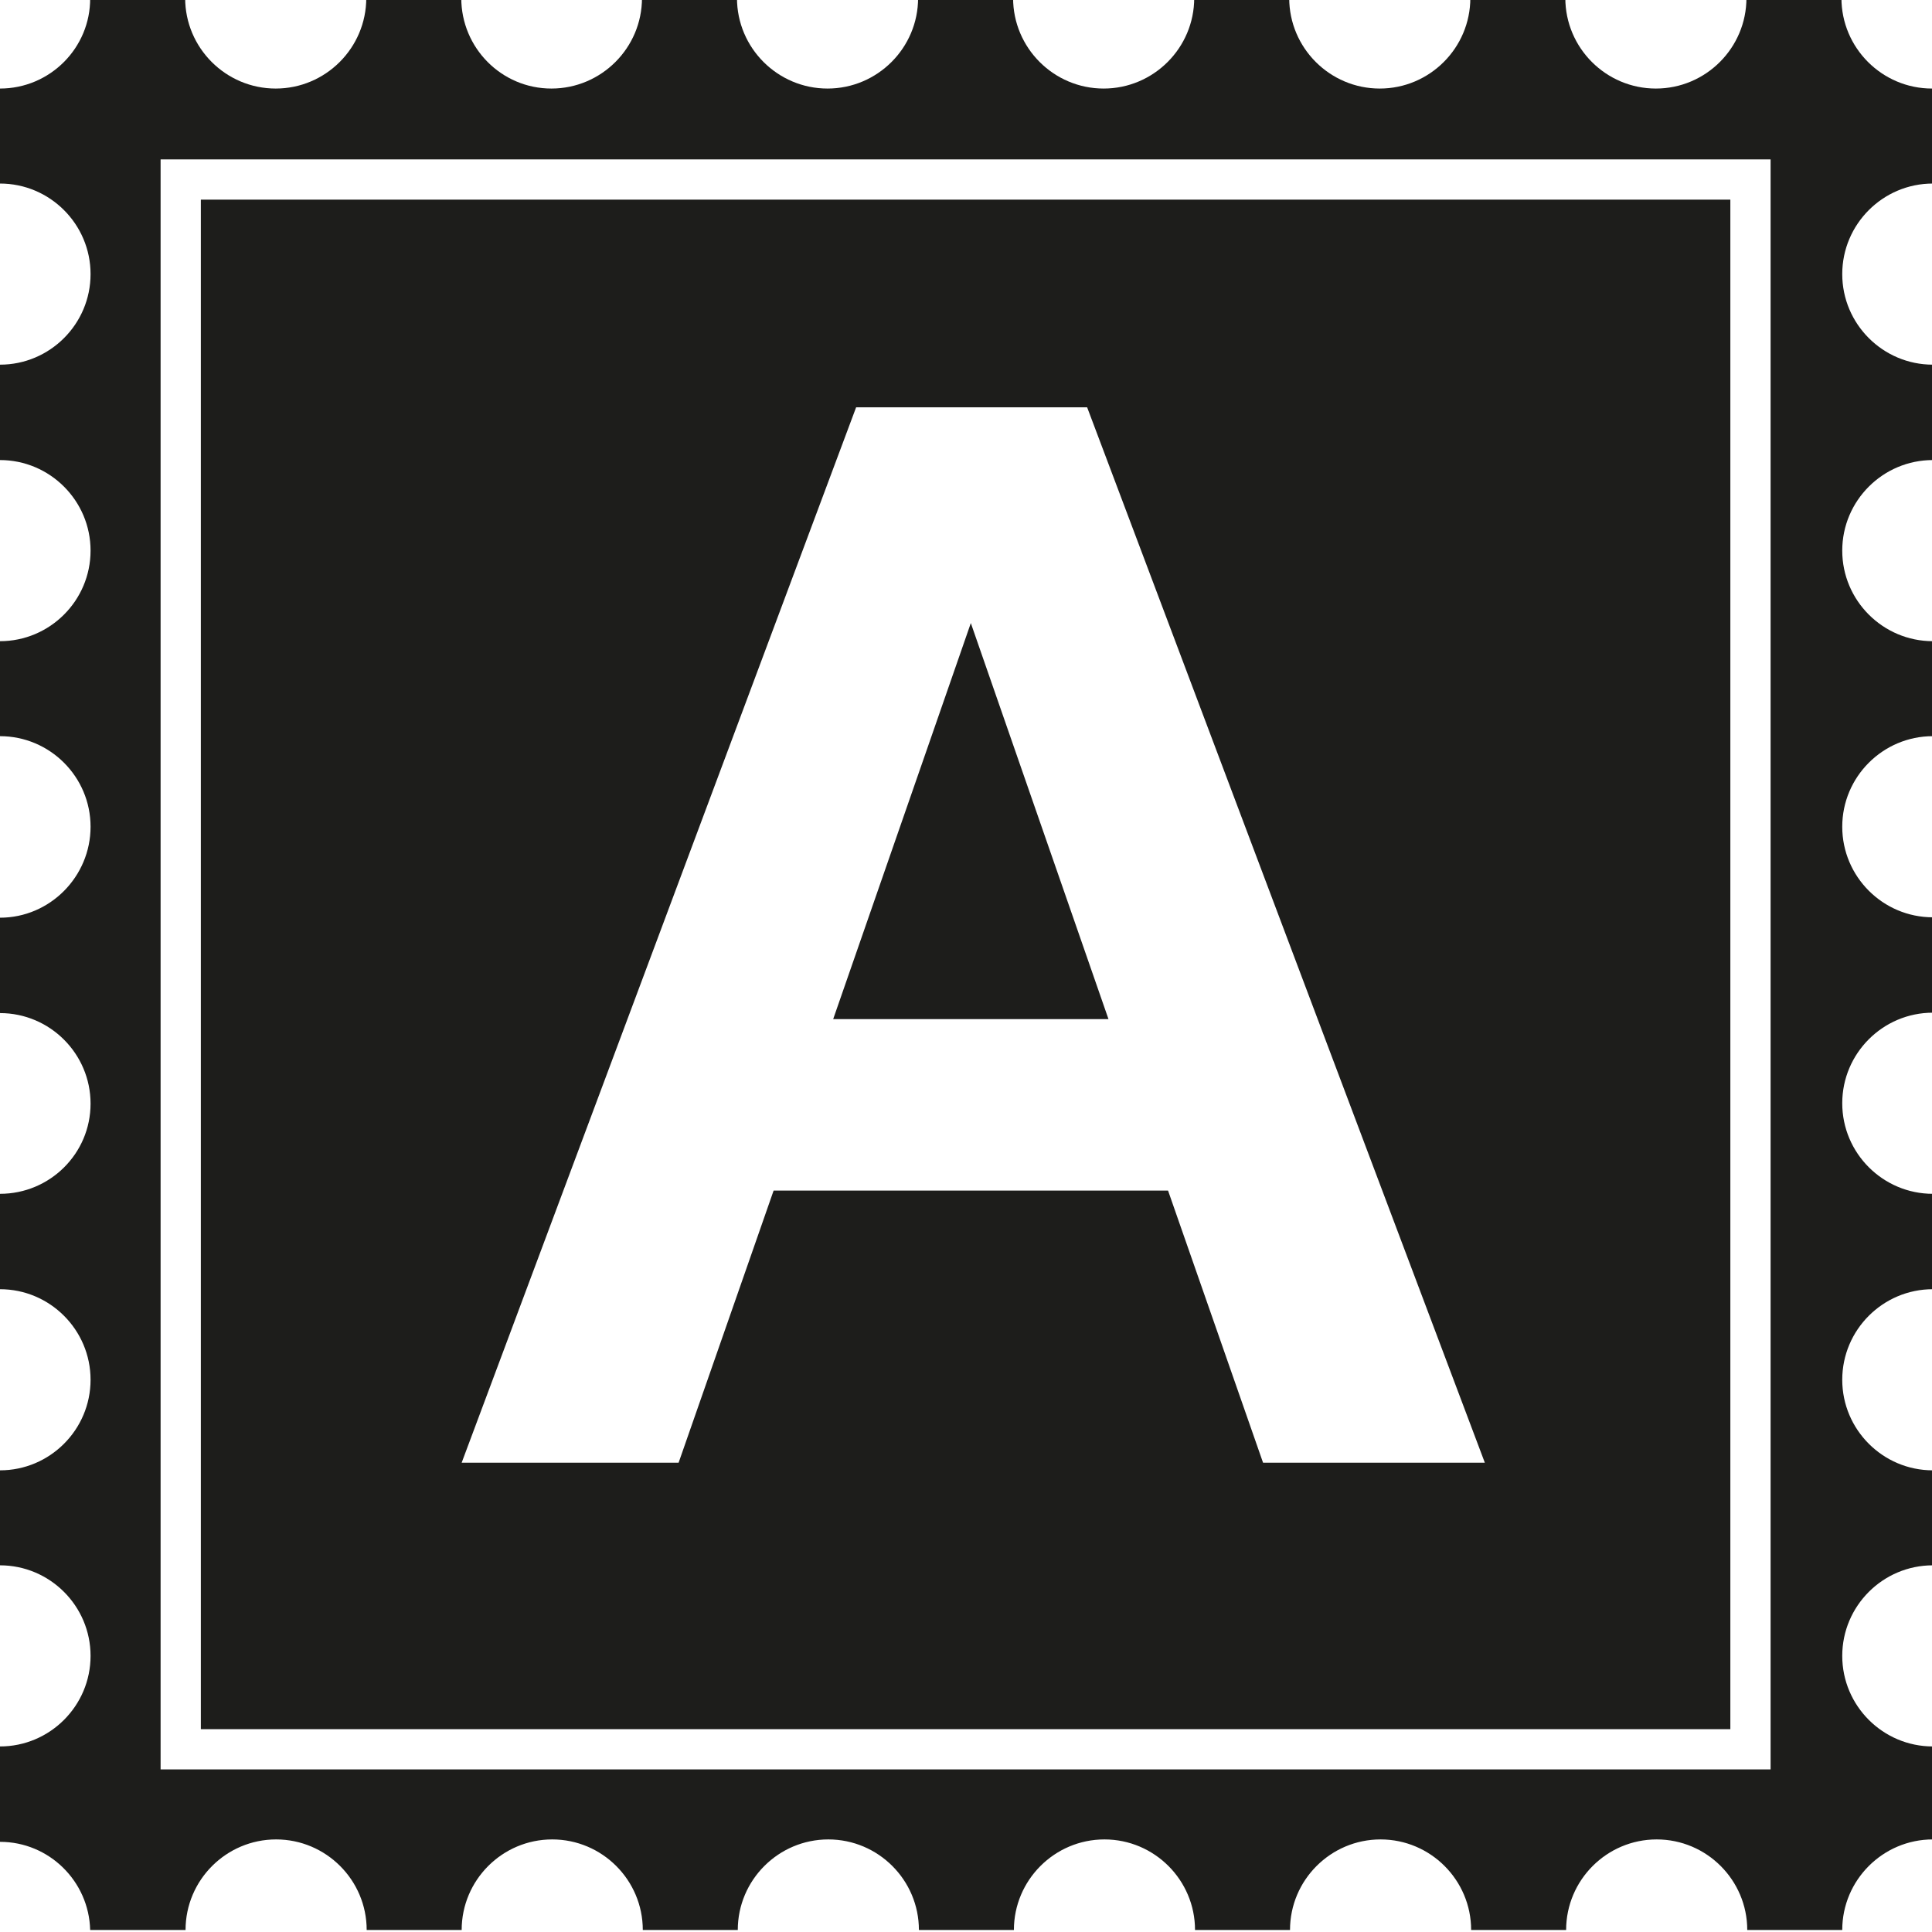
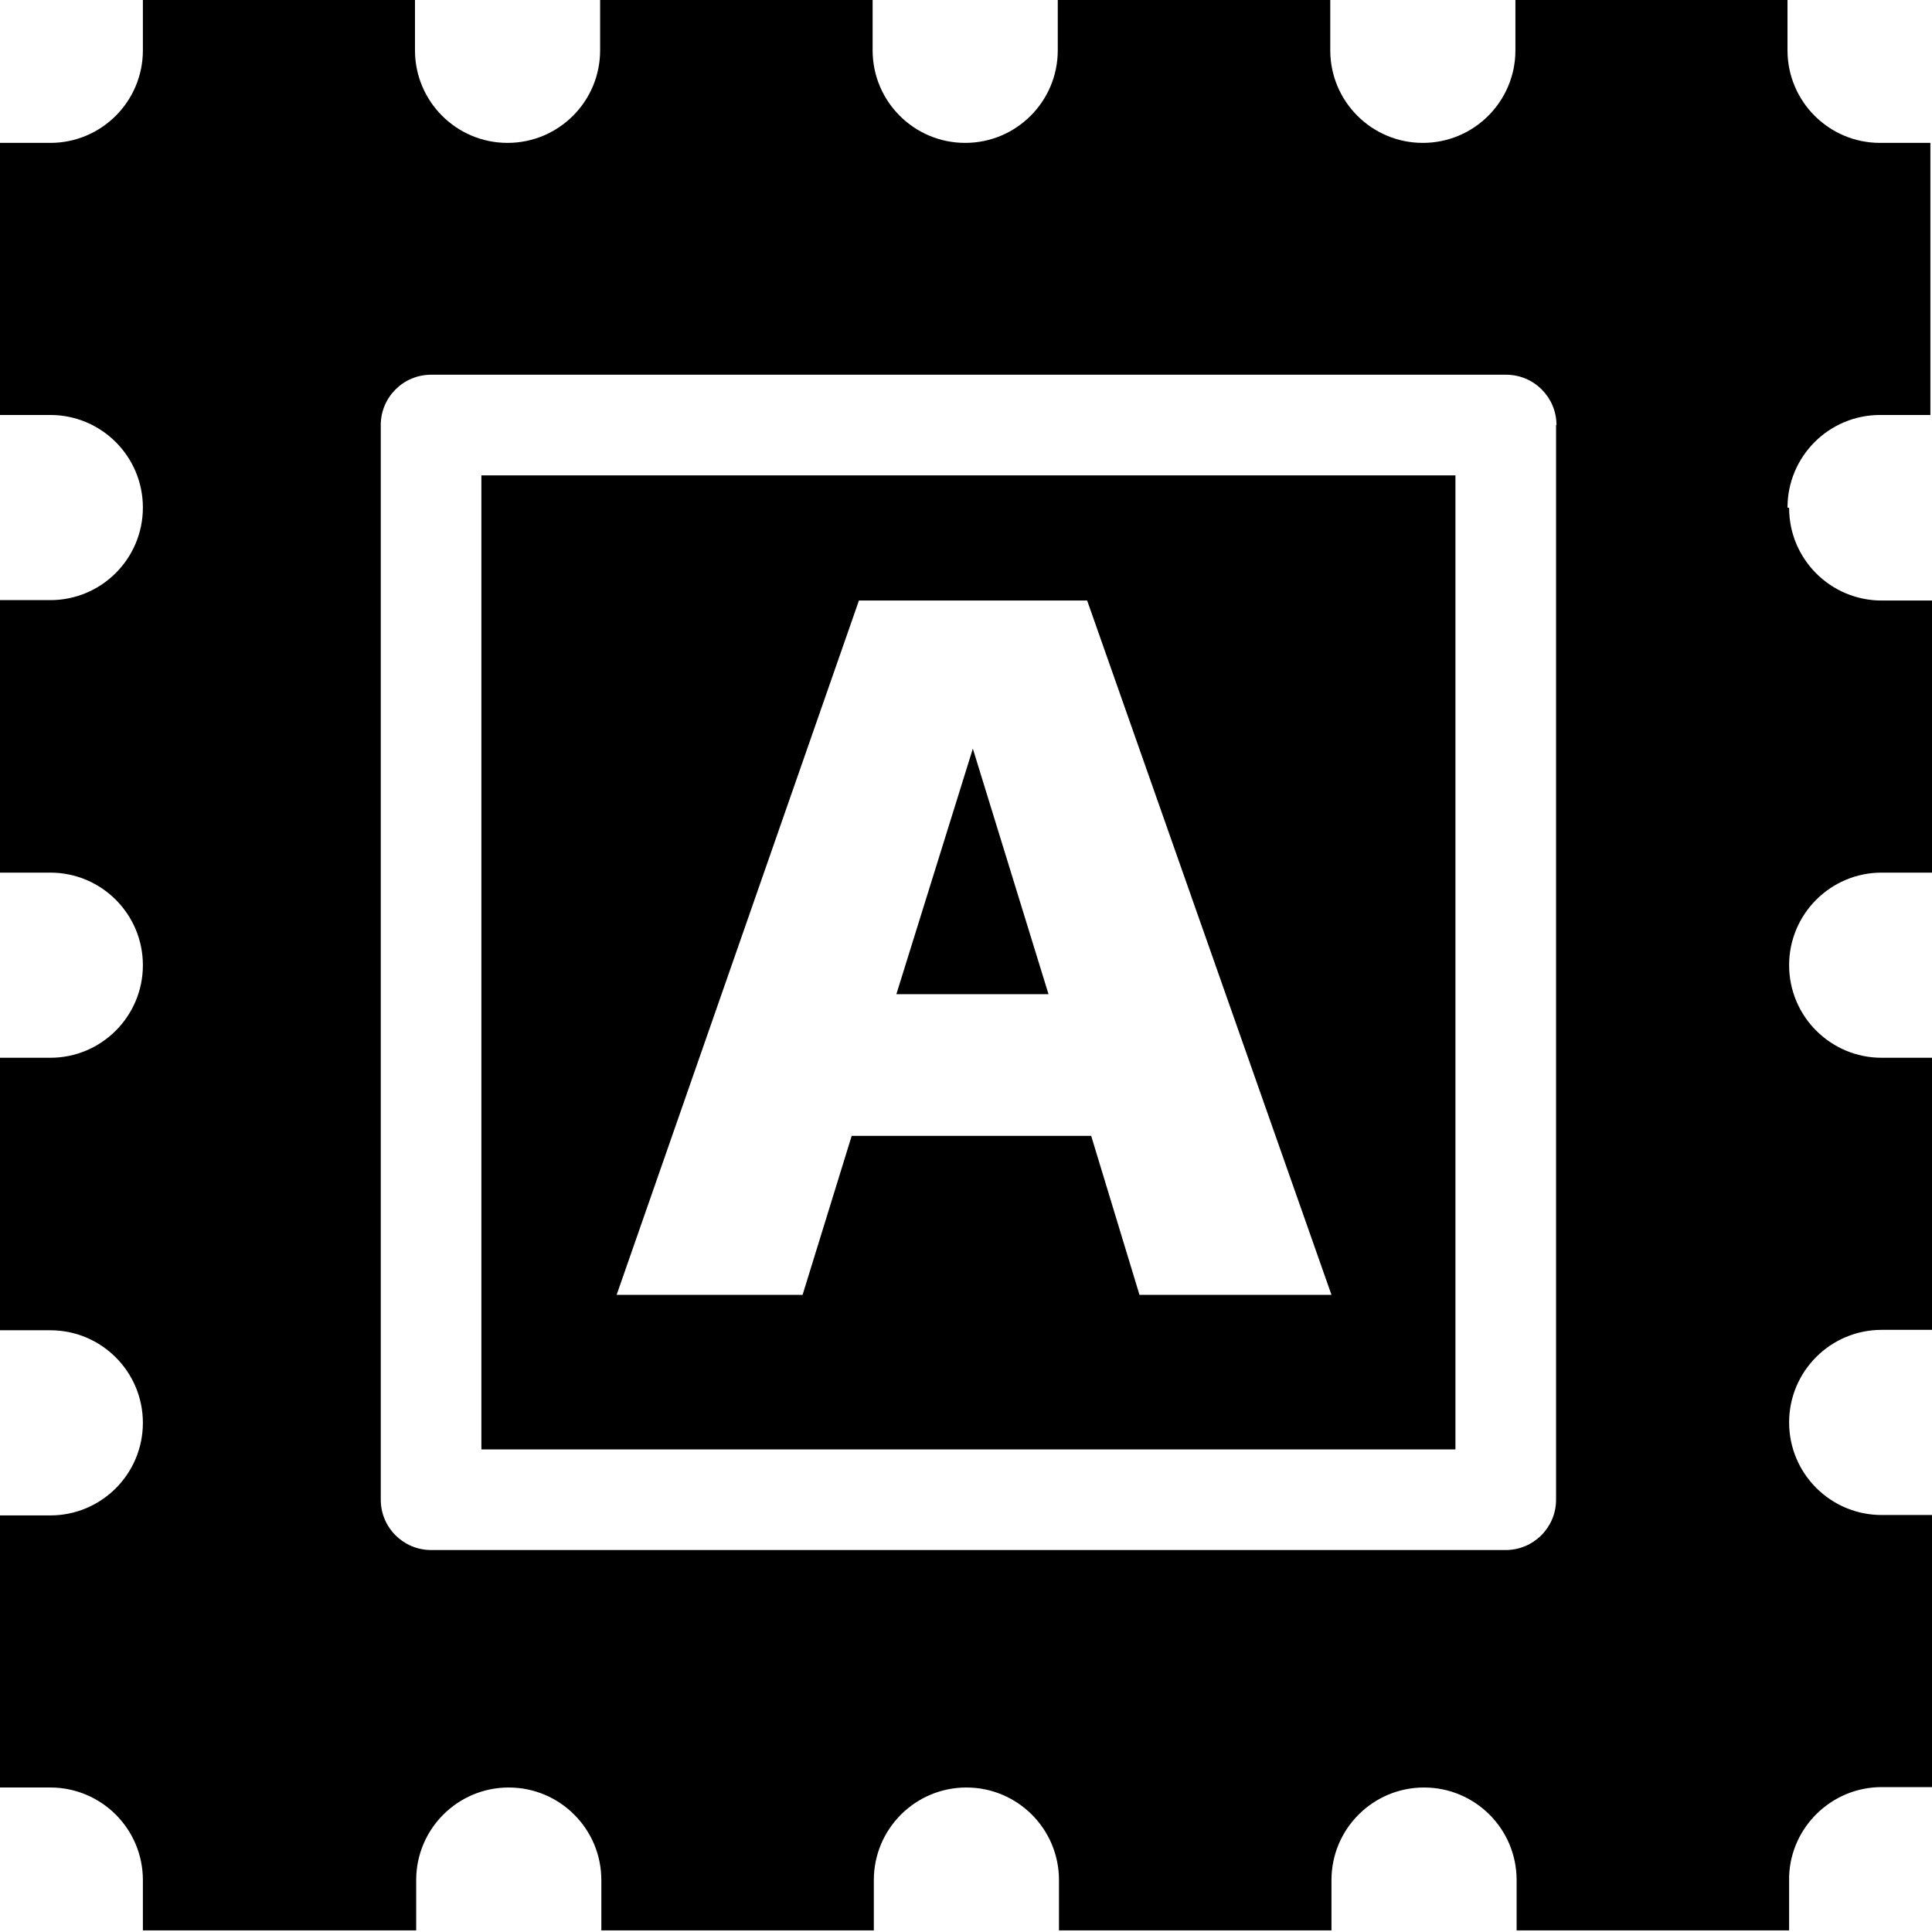
<svg xmlns="http://www.w3.org/2000/svg" viewBox="0 0 48 48">
-   <path fill="#1d1d1b" d="M43 4.96H4.99v38h38v-38ZM31.38 36.34l-2.36-6.76h-9.8l-2.36 6.76h-5.39l9.8-26.22h5.74l9.88 26.22zM48 4.56V2.2c-1.24 0-2.25-1.01-2.25-2.25h-2.36c0 1.24-1.01 2.25-2.25 2.25s-2.25-1.01-2.25-2.25h-2.36c0 1.24-1.01 2.25-2.25 2.25s-2.25-1.01-2.25-2.25h-2.36c0 1.24-1.01 2.25-2.25 2.25s-2.25-1.01-2.25-2.25h-2.36c0 1.24-1.01 2.25-2.25 2.25s-2.25-1.01-2.25-2.25h-2.36c0 1.24-1.01 2.25-2.25 2.25s-2.24-1.01-2.24-2.25H9.1c0 1.24-1.01 2.25-2.25 2.25S4.6 1.19 4.6-.05H2.24C2.25 1.19 1.24 2.2 0 2.2v2.36c1.24 0 2.25 1.01 2.25 2.25S1.24 9.06 0 9.06v2.37c1.24 0 2.25 1.01 2.25 2.25S1.24 15.93 0 15.93v2.36c1.24 0 2.25 1.01 2.25 2.25S1.24 22.8 0 22.8v2.37c1.24 0 2.25 1.01 2.25 2.25S1.24 29.66 0 29.66v2.37c1.24 0 2.25 1.01 2.25 2.25S1.24 36.53 0 36.53v2.36c1.24 0 2.25 1.01 2.25 2.25S1.24 43.39 0 43.39v2.37c1.22 0 2.21.98 2.24 2.19h2.37c0-1.24 1.01-2.25 2.25-2.25s2.25 1.01 2.25 2.25h2.36c0-1.24 1.01-2.25 2.25-2.25s2.25 1.01 2.25 2.25h2.36c0-1.24 1.01-2.25 2.25-2.25s2.25 1.01 2.25 2.25h2.36c0-1.24 1.01-2.25 2.25-2.25s2.25 1.01 2.25 2.25h2.36c0-1.24 1.01-2.25 2.25-2.25s2.25 1.01 2.25 2.25h2.36c0-1.24 1.01-2.25 2.25-2.25s2.25 1.01 2.25 2.25h2.36c0-1.24 1.01-2.25 2.25-2.25v-2.31c-1.24 0-2.25-1.01-2.25-2.25s1.01-2.25 2.25-2.25v-2.36c-1.24 0-2.25-1.01-2.25-2.25s1.01-2.25 2.25-2.25v-2.37c-1.24 0-2.25-1.01-2.25-2.25s1.01-2.25 2.25-2.25v-2.37c-1.24 0-2.25-1.01-2.25-2.25s1.01-2.25 2.25-2.25v-2.36c-1.24 0-2.25-1.01-2.25-2.25s1.01-2.25 2.25-2.25V9.06c-1.24 0-2.25-1.01-2.25-2.25s1.01-2.25 2.25-2.25Zm-4 39.4H3.99v-40h40v40ZM24.12 15.48l3.42 9.84H20.7z" />
+   <path d="M26.04 24.7h-3.77l1.9-6.1 1.88 6.1ZM11.96 11.81h24.2v24.2h-24.2zm3.36 20.36h4.62l1.22-3.95h5.95l1.2 3.95h4.77l-6.07-17.25h-5.67zm29.13-19.55a2.3 2.3 0 0 0 2.3 2.3H48v6.76h-1.25a2.3 2.3 0 0 0 0 4.6H48v6.76h-1.25a2.3 2.3 0 0 0 0 4.6H48v6.76h-1.25c-1.24 0-2.26.99-2.3 2.22v1.34h-6.77v-1.25a2.3 2.3 0 0 0-4.6 0v1.25h-6.77v-1.25a2.3 2.3 0 0 0-4.6 0v1.25h-6.77v-1.25a2.3 2.3 0 0 0-4.6 0v1.25H3.55v-1.25a2.3 2.3 0 0 0-2.3-2.3H0v-6.76h1.25a2.3 2.3 0 0 0 0-4.6H0v-6.77h1.25a2.3 2.3 0 0 0 0-4.6H0v-6.77h1.25a2.3 2.3 0 0 0 0-4.6H0V3.55h1.25a2.3 2.3 0 0 0 2.3-2.3V0h6.76v1.25a2.3 2.3 0 0 0 4.6 0V0h6.77v1.25a2.3 2.3 0 0 0 4.6 0V0h6.77v1.25a2.3 2.3 0 0 0 4.6 0V0h6.76v1.25a2.3 2.3 0 0 0 2.3 2.3h1.25v6.76h-1.25a2.3 2.3 0 0 0-2.3 2.3Zm-5.78-2.06c0-.69-.56-1.25-1.25-1.25H10.71c-.69 0-1.25.56-1.25 1.25v26.7c0 .69.56 1.25 1.25 1.25h26.7c.69 0 1.25-.56 1.25-1.25v-26.7Z" />
</svg>
